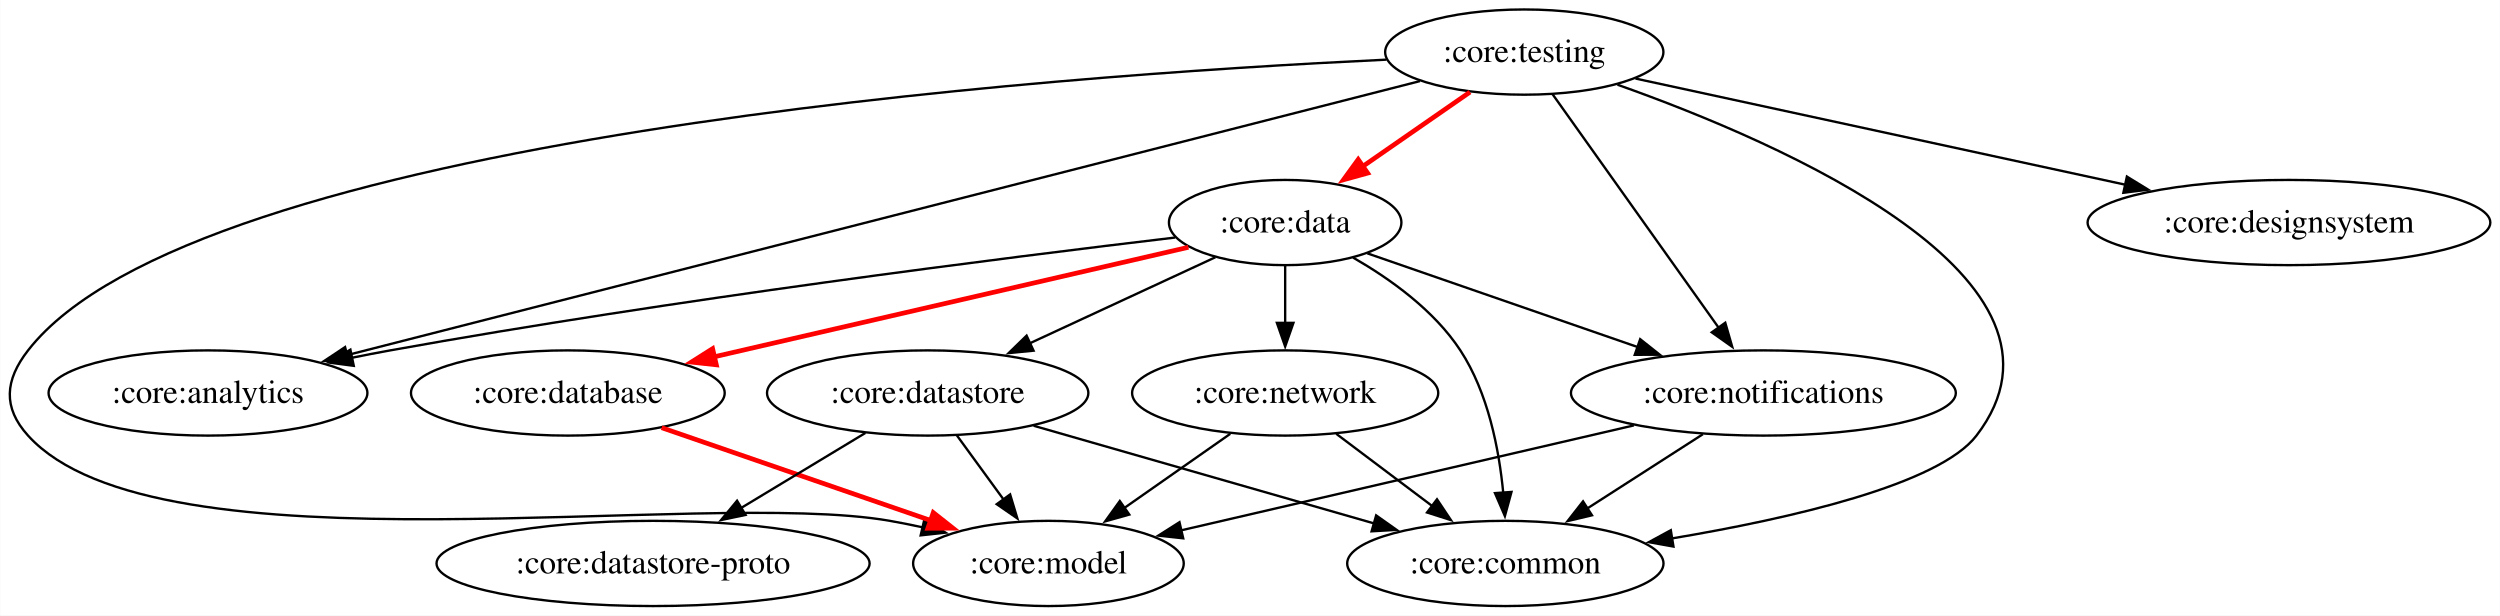
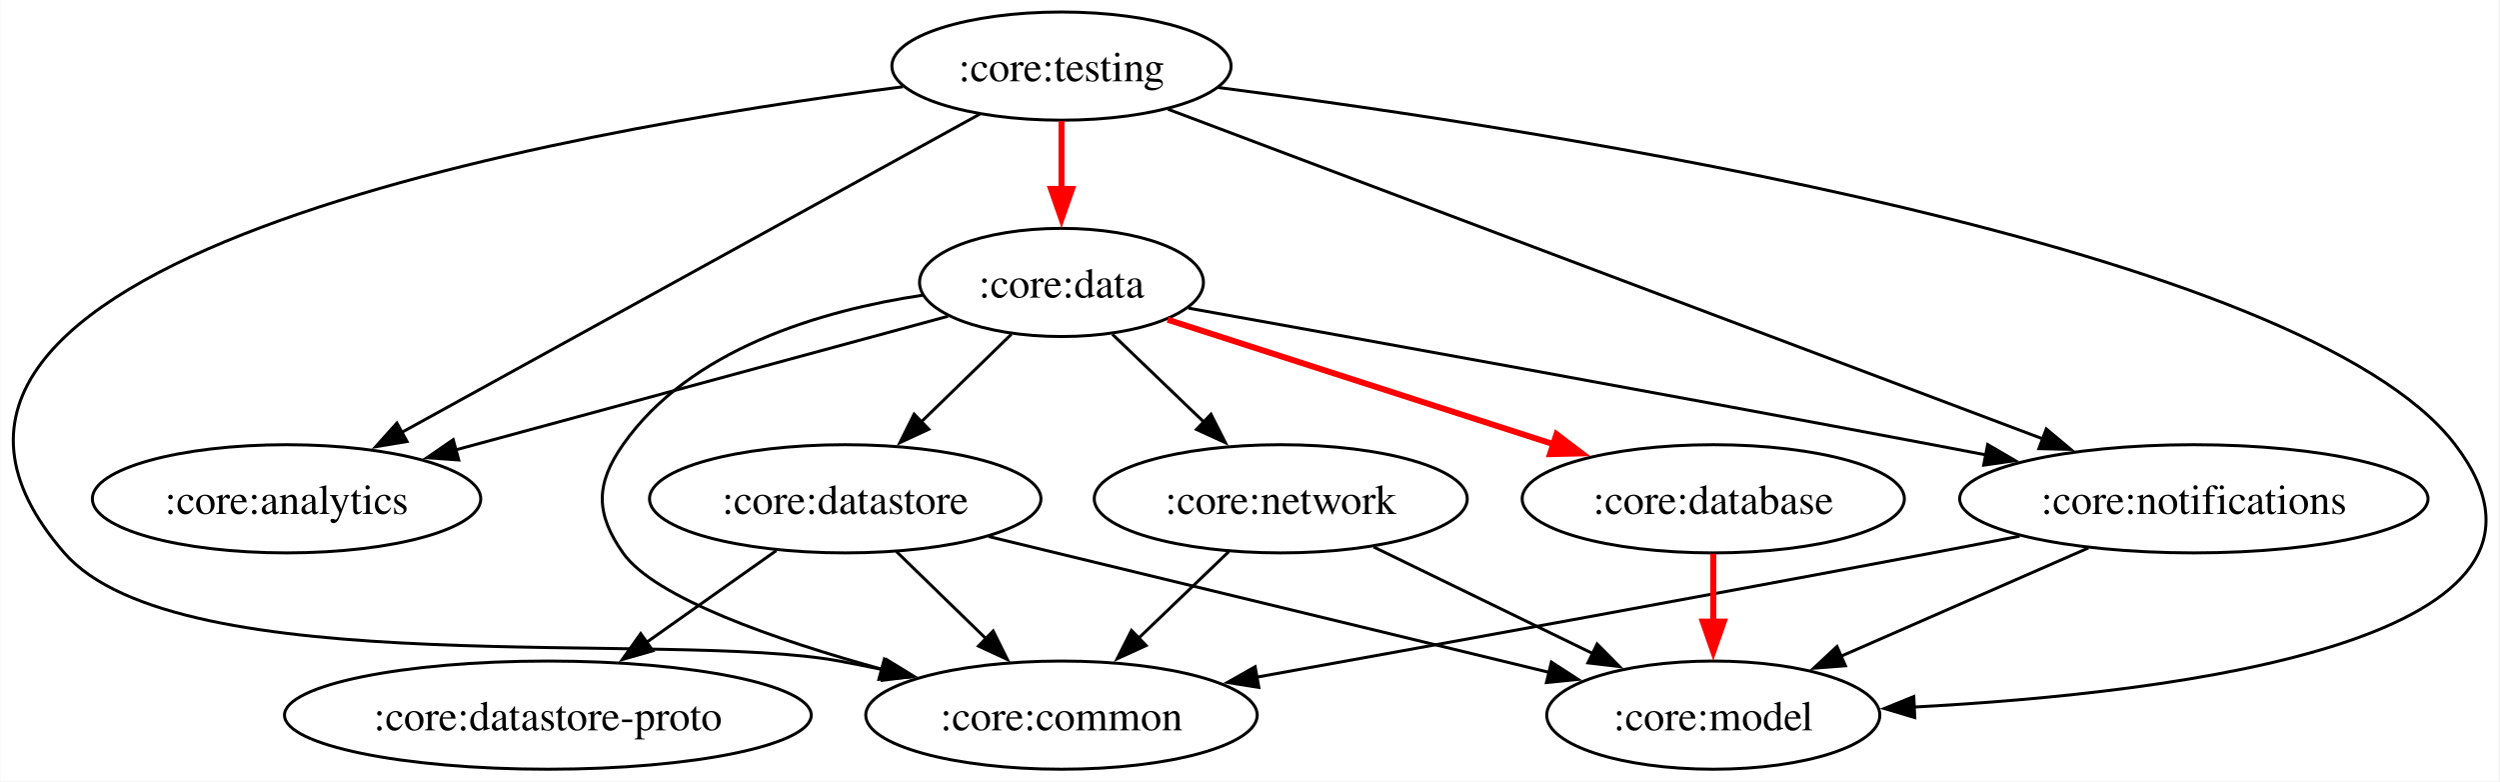
- <svg xmlns="http://www.w3.org/2000/svg" width="1056pt" height="260pt" viewBox="0.00 0.00 1055.83 260.00">
+ <svg xmlns="http://www.w3.org/2000/svg" width="832pt" height="260pt" viewBox="0.00 0.00 831.77 260.00">
  <g id="graph0" class="graph" transform="scale(1 1) rotate(0) translate(4 256)">
-     <polygon fill="white" stroke="none" points="-4,4 -4,-256 1051.83,-256 1051.83,4 -4,4" />
+     <polygon fill="white" stroke="none" points="-4,4 -4,-256 827.77,-256 827.77,4 -4,4" />
    <g id="node1" class="node">
-       <ellipse fill="none" stroke="black" cx="639.77" cy="-234" rx="58.77" ry="18" />
-       <text text-anchor="middle" x="639.77" y="-229.8" font-family="Times,serif" font-size="14.00">:core:testing</text>
+       <ellipse fill="none" stroke="black" cx="349.29" cy="-234" rx="56.47" ry="18" />
+       <text text-anchor="middle" x="349.29" y="-228.95" font-family="Times,serif" font-size="14.00">:core:testing</text>
    </g>
    <g id="node2" class="node">
-       <ellipse fill="none" stroke="black" cx="83.77" cy="-90" rx="67.34" ry="18" />
-       <text text-anchor="middle" x="83.77" y="-85.8" font-family="Times,serif" font-size="14.00">:core:analytics</text>
+       <ellipse fill="none" stroke="black" cx="91.29" cy="-90" rx="64.66" ry="18" />
+       <text text-anchor="middle" x="91.29" y="-84.95" font-family="Times,serif" font-size="14.00">:core:analytics</text>
    </g>
    <g id="edge1" class="edge">
-       <path fill="none" stroke="black" d="M595.68,-221.74C496.23,-196.34 254.43,-134.58 142.46,-105.99" />
-       <polygon fill="black" stroke="black" points="143.41,-102.62 132.86,-103.54 141.68,-109.4 143.41,-102.62" />
+       <path fill="none" stroke="black" d="M322.17,-218.07C276.08,-192.7 182.35,-141.12 129.6,-112.08" />
+       <polygon fill="black" stroke="black" points="131.39,-109.07 120.94,-107.32 128.02,-115.21 131.39,-109.07" />
    </g>
    <g id="node3" class="node">
-       <ellipse fill="none" stroke="black" cx="538.77" cy="-162" rx="49.1" ry="18" />
-       <text text-anchor="middle" x="538.77" y="-157.8" font-family="Times,serif" font-size="14.00">:core:data</text>
+       <ellipse fill="none" stroke="black" cx="349.29" cy="-18" rx="65.17" ry="18" />
+       <text text-anchor="middle" x="349.29" y="-12.95" font-family="Times,serif" font-size="14.00">:core:common</text>
    </g>
    <g id="edge2" class="edge">
-       <path fill="none" stroke="red" stroke-width="2" d="M616.85,-217.12C603.1,-207.59 585.42,-195.33 570.35,-184.89" />
-       <polygon fill="red" stroke="red" stroke-width="2" points="573.6,-182.88 563.39,-180.06 569.62,-188.64 573.6,-182.88" />
+       <path fill="none" stroke="black" d="M296.51,-227.13C183.14,-212.55 -66.81,-168.65 17.29,-72 55.29,-28.33 218.36,-46.49 275.29,-36 280.24,-35.09 285.36,-34.07 290.48,-33" />
+       <polygon fill="black" stroke="black" points="291.14,-36.44 300.17,-30.91 289.66,-29.6 291.14,-36.44" />
    </g>
    <g id="node4" class="node">
-       <ellipse fill="none" stroke="black" cx="438.77" cy="-18" rx="57.16" ry="18" />
-       <text text-anchor="middle" x="438.77" y="-13.8" font-family="Times,serif" font-size="14.00">:core:model</text>
+       <ellipse fill="none" stroke="black" cx="349.29" cy="-162" rx="47.26" ry="18" />
+       <text text-anchor="middle" x="349.29" y="-156.95" font-family="Times,serif" font-size="14.00">:core:data</text>
    </g>
    <g id="edge3" class="edge">
-       <path fill="none" stroke="black" d="M581.6,-230.81C438.88,-224.05 77.96,-198.2 7.77,-108 -2.06,-95.37 -2.97,-83.86 7.77,-72 62.34,-11.76 291.71,-50.03 371.77,-36 376.36,-35.2 381.09,-34.24 385.83,-33.21" />
-       <polygon fill="black" stroke="black" points="386.38,-36.68 395.33,-31.01 384.8,-29.86 386.38,-36.68" />
+       <path fill="none" stroke="red" stroke-width="2" d="M349.29,-215.7C349.29,-208.41 349.29,-199.73 349.29,-191.54" />
+       <polygon fill="red" stroke="red" stroke-width="2" points="352.8,-193.13 349.29,-183.13 345.8,-193.13 352.8,-193.13" />
    </g>
    <g id="node5" class="node">
-       <ellipse fill="none" stroke="black" cx="740.77" cy="-90" rx="81.29" ry="18" />
-       <text text-anchor="middle" x="740.77" y="-85.8" font-family="Times,serif" font-size="14.00">:core:notifications</text>
+       <ellipse fill="none" stroke="black" cx="566.29" cy="-18" rx="55.45" ry="18" />
+       <text text-anchor="middle" x="566.29" y="-12.95" font-family="Times,serif" font-size="14.00">:core:model</text>
    </g>
    <g id="edge4" class="edge">
-       <path fill="none" stroke="black" d="M651.75,-216.15C669.12,-191.73 701.46,-146.26 722.01,-117.38" />
-       <polygon fill="black" stroke="black" points="724.67,-119.68 727.61,-109.5 718.96,-115.62 724.67,-119.68" />
+       <path fill="none" stroke="black" d="M401.41,-226.88C511.77,-212.74 763.1,-173.85 813.29,-108 862.8,-43.06 722.06,-25.42 633.09,-20.69" />
+       <polygon fill="black" stroke="black" points="633.38,-17.2 623.23,-20.21 633.05,-24.19 633.38,-17.2" />
    </g>
    <g id="node6" class="node">
-       <ellipse fill="none" stroke="black" cx="631.77" cy="-18" rx="66.81" ry="18" />
-       <text text-anchor="middle" x="631.77" y="-13.8" font-family="Times,serif" font-size="14.00">:core:common</text>
+       <ellipse fill="none" stroke="black" cx="726.29" cy="-90" rx="77.97" ry="18" />
+       <text text-anchor="middle" x="726.29" y="-84.95" font-family="Times,serif" font-size="14.00">:core:notifications</text>
    </g>
    <g id="edge5" class="edge">
-       <path fill="none" stroke="black" d="M679.13,-220.22C748.7,-195.57 881.51,-138.02 830.77,-72 814.92,-51.38 752.81,-37.08 702.14,-28.57" />
-       <polygon fill="black" stroke="black" points="702.79,-25.13 692.36,-26.99 701.67,-32.04 702.79,-25.13" />
+       <path fill="none" stroke="black" d="M384.76,-219.64C452.16,-194.25 598.91,-138.98 676.27,-109.84" />
+       <polygon fill="black" stroke="black" points="677.16,-113.25 685.29,-106.45 674.7,-106.69 677.16,-113.25" />
+     </g>
+     <g id="edge10" class="edge">
+       <path fill="none" stroke="black" d="M311.5,-150.75C268.3,-139.03 197.16,-119.72 147.46,-106.24" />
+       <polygon fill="black" stroke="black" points="148.61,-102.92 138.04,-103.68 146.77,-109.68 148.61,-102.92" />
+     </g>
+     <g id="edge6" class="edge">
+       <path fill="none" stroke="black" d="M303.06,-157.76C269.29,-152.68 225.66,-139.91 203.29,-108 194.11,-94.9 194.11,-85.1 203.29,-72 213.78,-57.04 254.06,-43.07 289.66,-33.23" />
+       <polygon fill="black" stroke="black" points="290.31,-36.68 299.06,-30.71 288.49,-29.92 290.31,-36.68" />
+     </g>
+     <g id="edge11" class="edge">
+       <path fill="none" stroke="black" d="M391.59,-153.44C448.09,-143.3 551.29,-124.64 639.29,-108 645.15,-106.89 651.23,-105.73 657.33,-104.56" />
+       <polygon fill="black" stroke="black" points="657.65,-108.06 666.8,-102.72 656.32,-101.19 657.65,-108.06" />
    </g>
    <g id="node7" class="node">
-       <ellipse fill="none" stroke="black" cx="962.77" cy="-162" rx="85.06" ry="18" />
-       <text text-anchor="middle" x="962.77" y="-157.8" font-family="Times,serif" font-size="14.00">:core:designsystem</text>
+       <ellipse fill="none" stroke="black" cx="566.29" cy="-90" rx="63.63" ry="18" />
+       <text text-anchor="middle" x="566.29" y="-84.95" font-family="Times,serif" font-size="14.00">:core:database</text>
    </g>
-     <g id="edge6" class="edge">
-       <path fill="none" stroke="black" d="M686.74,-222.82C741.21,-211.02 831.49,-191.45 893.89,-177.93" />
-       <polygon fill="black" stroke="black" points="894.31,-181.42 903.34,-175.88 892.82,-174.58 894.31,-181.42" />
+     <g id="edge7" class="edge">
+       <path fill="none" stroke="red" stroke-width="2" d="M384.64,-149.6C419.88,-138.23 474.39,-120.65 514.51,-107.71" />
+       <polygon fill="red" stroke="red" stroke-width="2" points="514.09,-111.52 522.53,-105.12 511.94,-104.86 514.09,-111.52" />
    </g>
-     <g id="edge11" class="edge">
-       <path fill="none" stroke="black" d="M492.32,-155.67C420.83,-147.2 279.63,-129.42 160.77,-108 155.49,-107.05 150.02,-105.99 144.55,-104.88" />
-       <polygon fill="black" stroke="black" points="145.35,-101.47 134.84,-102.85 143.92,-108.32 145.35,-101.47" />
+     <g id="node8" class="node">
+       <ellipse fill="none" stroke="black" cx="277.29" cy="-90" rx="65.17" ry="18" />
+       <text text-anchor="middle" x="277.29" y="-84.95" font-family="Times,serif" font-size="14.00">:core:datastore</text>
+     </g>
+     <g id="edge8" class="edge">
+       <path fill="none" stroke="black" d="M332.6,-144.76C323.64,-136.06 312.42,-125.15 302.43,-115.43" />
+       <polygon fill="black" stroke="black" points="305.1,-113.15 295.49,-108.69 300.22,-118.17 305.1,-113.15" />
+     </g>
+     <g id="node9" class="node">
+       <ellipse fill="none" stroke="black" cx="422.29" cy="-90" rx="62.1" ry="18" />
+       <text text-anchor="middle" x="422.29" y="-84.95" font-family="Times,serif" font-size="14.00">:core:network</text>
+     </g>
+     <g id="edge9" class="edge">
+       <path fill="none" stroke="black" d="M366.23,-144.76C375.31,-136.06 386.68,-125.15 396.81,-115.43" />
+       <polygon fill="black" stroke="black" points="399.06,-118.13 403.86,-108.68 394.22,-113.08 399.06,-118.13" />
+     </g>
+     <g id="edge19" class="edge">
+       <path fill="none" stroke="black" d="M668.28,-77.56C658.61,-75.68 648.67,-73.77 639.29,-72 561.93,-57.37 472.83,-41.19 414.03,-30.6" />
+       <polygon fill="black" stroke="black" points="415,-27.22 404.54,-28.89 413.76,-34.1 415,-27.22" />
+     </g>
+     <g id="edge18" class="edge">
+       <path fill="none" stroke="black" d="M691.18,-73.64C666.85,-62.99 634.32,-48.76 608.56,-37.49" />
+       <polygon fill="black" stroke="black" points="610.29,-34.43 599.72,-33.62 607.48,-40.84 610.29,-34.43" />
    </g>
    <g id="edge12" class="edge">
-       <path fill="none" stroke="black" d="M573.5,-148.97C604.88,-138.09 651.55,-121.92 687.62,-109.42" />
-       <polygon fill="black" stroke="black" points="688.72,-112.74 697.02,-106.16 686.43,-106.13 688.72,-112.74" />
+       <path fill="none" stroke="red" stroke-width="2" d="M566.29,-71.7C566.29,-64.41 566.29,-55.73 566.29,-47.54" />
+       <polygon fill="red" stroke="red" stroke-width="2" points="569.8,-49.13 566.29,-39.13 562.8,-49.13 569.8,-49.13" />
    </g>
-     <g id="edge7" class="edge">
-       <path fill="none" stroke="black" d="M567.46,-147.19C583.19,-138.17 601.69,-124.92 612.77,-108 624.49,-90.11 629.12,-66.26 630.89,-47.75" />
-       <polygon fill="black" stroke="black" points="634.37,-48.21 631.58,-37.99 627.39,-47.71 634.37,-48.21" />
+     <g id="edge15" class="edge">
+       <path fill="none" stroke="black" d="M294.36,-72.41C303.32,-63.69 314.48,-52.85 324.4,-43.21" />
+       <polygon fill="black" stroke="black" points="326.54,-46.01 331.27,-36.53 321.66,-40.99 326.54,-46.01" />
    </g>
-     <g id="node8" class="node">
-       <ellipse fill="none" stroke="black" cx="235.77" cy="-90" rx="66.26" ry="18" />
-       <text text-anchor="middle" x="235.77" y="-85.8" font-family="Times,serif" font-size="14.00">:core:database</text>
-     </g>
-     <g id="edge8" class="edge">
-       <path fill="none" stroke="red" stroke-width="2" d="M497.91,-151.56C446.01,-139.57 356.02,-118.78 296.18,-104.96" />
-       <polygon fill="red" stroke="red" stroke-width="2" points="298.49,-101.9 287.95,-103.06 296.91,-108.72 298.49,-101.9" />
-     </g>
-     <g id="node9" class="node">
-       <ellipse fill="none" stroke="black" cx="387.77" cy="-90" rx="67.87" ry="18" />
-       <text text-anchor="middle" x="387.77" y="-85.8" font-family="Times,serif" font-size="14.00">:core:datastore</text>
-     </g>
-     <g id="edge9" class="edge">
-       <path fill="none" stroke="black" d="M509.3,-147.34C486.99,-137 456.02,-122.64 430.93,-111.01" />
-       <polygon fill="black" stroke="black" points="432.49,-107.88 421.95,-106.84 429.55,-114.23 432.49,-107.88" />
+     <g id="edge14" class="edge">
+       <path fill="none" stroke="black" d="M325.02,-77.44C376.36,-65.01 457.86,-45.27 511.71,-32.22" />
+       <polygon fill="black" stroke="black" points="512.39,-35.66 521.29,-29.9 510.75,-28.85 512.39,-35.66" />
    </g>
    <g id="node10" class="node">
-       <ellipse fill="none" stroke="black" cx="538.77" cy="-90" rx="64.66" ry="18" />
-       <text text-anchor="middle" x="538.77" y="-85.8" font-family="Times,serif" font-size="14.00">:core:network</text>
-     </g>
-     <g id="edge10" class="edge">
-       <path fill="none" stroke="black" d="M538.77,-143.7C538.77,-136.41 538.77,-127.73 538.77,-119.54" />
-       <polygon fill="black" stroke="black" points="542.27,-119.62 538.77,-109.62 535.27,-119.62 542.27,-119.62" />
-     </g>
-     <g id="edge19" class="edge">
-       <path fill="none" stroke="black" d="M686.08,-76.32C631.97,-63.78 549.53,-44.67 494.92,-32.01" />
-       <polygon fill="black" stroke="black" points="495.71,-28.61 485.18,-29.76 494.13,-35.43 495.71,-28.61" />
-     </g>
-     <g id="edge20" class="edge">
-       <path fill="none" stroke="black" d="M715.21,-72.59C700.62,-63.22 682.13,-51.34 666.27,-41.16" />
-       <polygon fill="black" stroke="black" points="668.37,-38.34 658.06,-35.89 664.59,-44.23 668.37,-38.34" />
+       <ellipse fill="none" stroke="black" cx="178.29" cy="-18" rx="87.69" ry="18" />
+       <text text-anchor="middle" x="178.29" y="-12.95" font-family="Times,serif" font-size="14.00">:core:datastore-proto</text>
    </g>
    <g id="edge13" class="edge">
-       <path fill="none" stroke="red" stroke-width="2" d="M275.39,-75.34C308.44,-63.94 355.63,-47.67 390.8,-35.54" />
-       <polygon fill="red" stroke="red" stroke-width="2" points="390.13,-39.47 398.44,-32.91 387.85,-32.86 390.13,-39.47" />
-     </g>
-     <g id="edge15" class="edge">
-       <path fill="none" stroke="black" d="M400.12,-72.05C406.07,-63.89 413.33,-53.91 419.96,-44.82" />
-       <polygon fill="black" stroke="black" points="422.59,-47.16 425.65,-37.01 416.93,-43.03 422.59,-47.16" />
+       <path fill="none" stroke="black" d="M254.33,-72.76C241.52,-63.71 225.35,-52.27 211.21,-42.28" />
+       <polygon fill="black" stroke="black" points="213.24,-39.42 203.06,-36.51 209.2,-45.14 213.24,-39.42" />
    </g>
    <g id="edge16" class="edge">
-       <path fill="none" stroke="black" d="M432.52,-76.16C473.02,-64.54 532.82,-47.39 576.33,-34.9" />
-       <polygon fill="black" stroke="black" points="577.2,-38.3 585.85,-32.18 575.27,-31.57 577.2,-38.3" />
-     </g>
-     <g id="node11" class="node">
-       <ellipse fill="none" stroke="black" cx="271.77" cy="-18" rx="91.47" ry="18" />
-       <text text-anchor="middle" x="271.77" y="-13.8" font-family="Times,serif" font-size="14.00">:core:datastore-proto</text>
-     </g>
-     <g id="edge14" class="edge">
-       <path fill="none" stroke="black" d="M361.45,-73.12C345.91,-63.74 326.01,-51.73 308.9,-41.4" />
-       <polygon fill="black" stroke="black" points="310.86,-38.5 300.49,-36.33 307.25,-44.5 310.86,-38.5" />
-     </g>
-     <g id="edge18" class="edge">
-       <path fill="none" stroke="black" d="M515.58,-72.76C502.23,-63.42 485.26,-51.55 470.68,-41.33" />
-       <polygon fill="black" stroke="black" points="472.93,-38.64 462.73,-35.77 468.92,-44.38 472.93,-38.64" />
+       <path fill="none" stroke="black" d="M404.99,-72.41C395.97,-63.76 384.75,-53 374.76,-43.42" />
+       <polygon fill="black" stroke="black" points="377.46,-41.16 367.82,-36.76 372.61,-46.21 377.46,-41.16" />
    </g>
    <g id="edge17" class="edge">
-       <path fill="none" stroke="black" d="M560.34,-72.76C572.46,-63.64 587.79,-52.1 601.14,-42.06" />
-       <polygon fill="black" stroke="black" points="602.9,-45.11 608.79,-36.3 598.69,-39.52 602.9,-45.11" />
+       <path fill="none" stroke="black" d="M453.19,-73.98C474.54,-63.6 503.16,-49.69 526.26,-38.46" />
+       <polygon fill="black" stroke="black" points="527.62,-41.69 535.08,-34.17 524.56,-35.4 527.62,-41.69" />
    </g>
  </g>
</svg>
